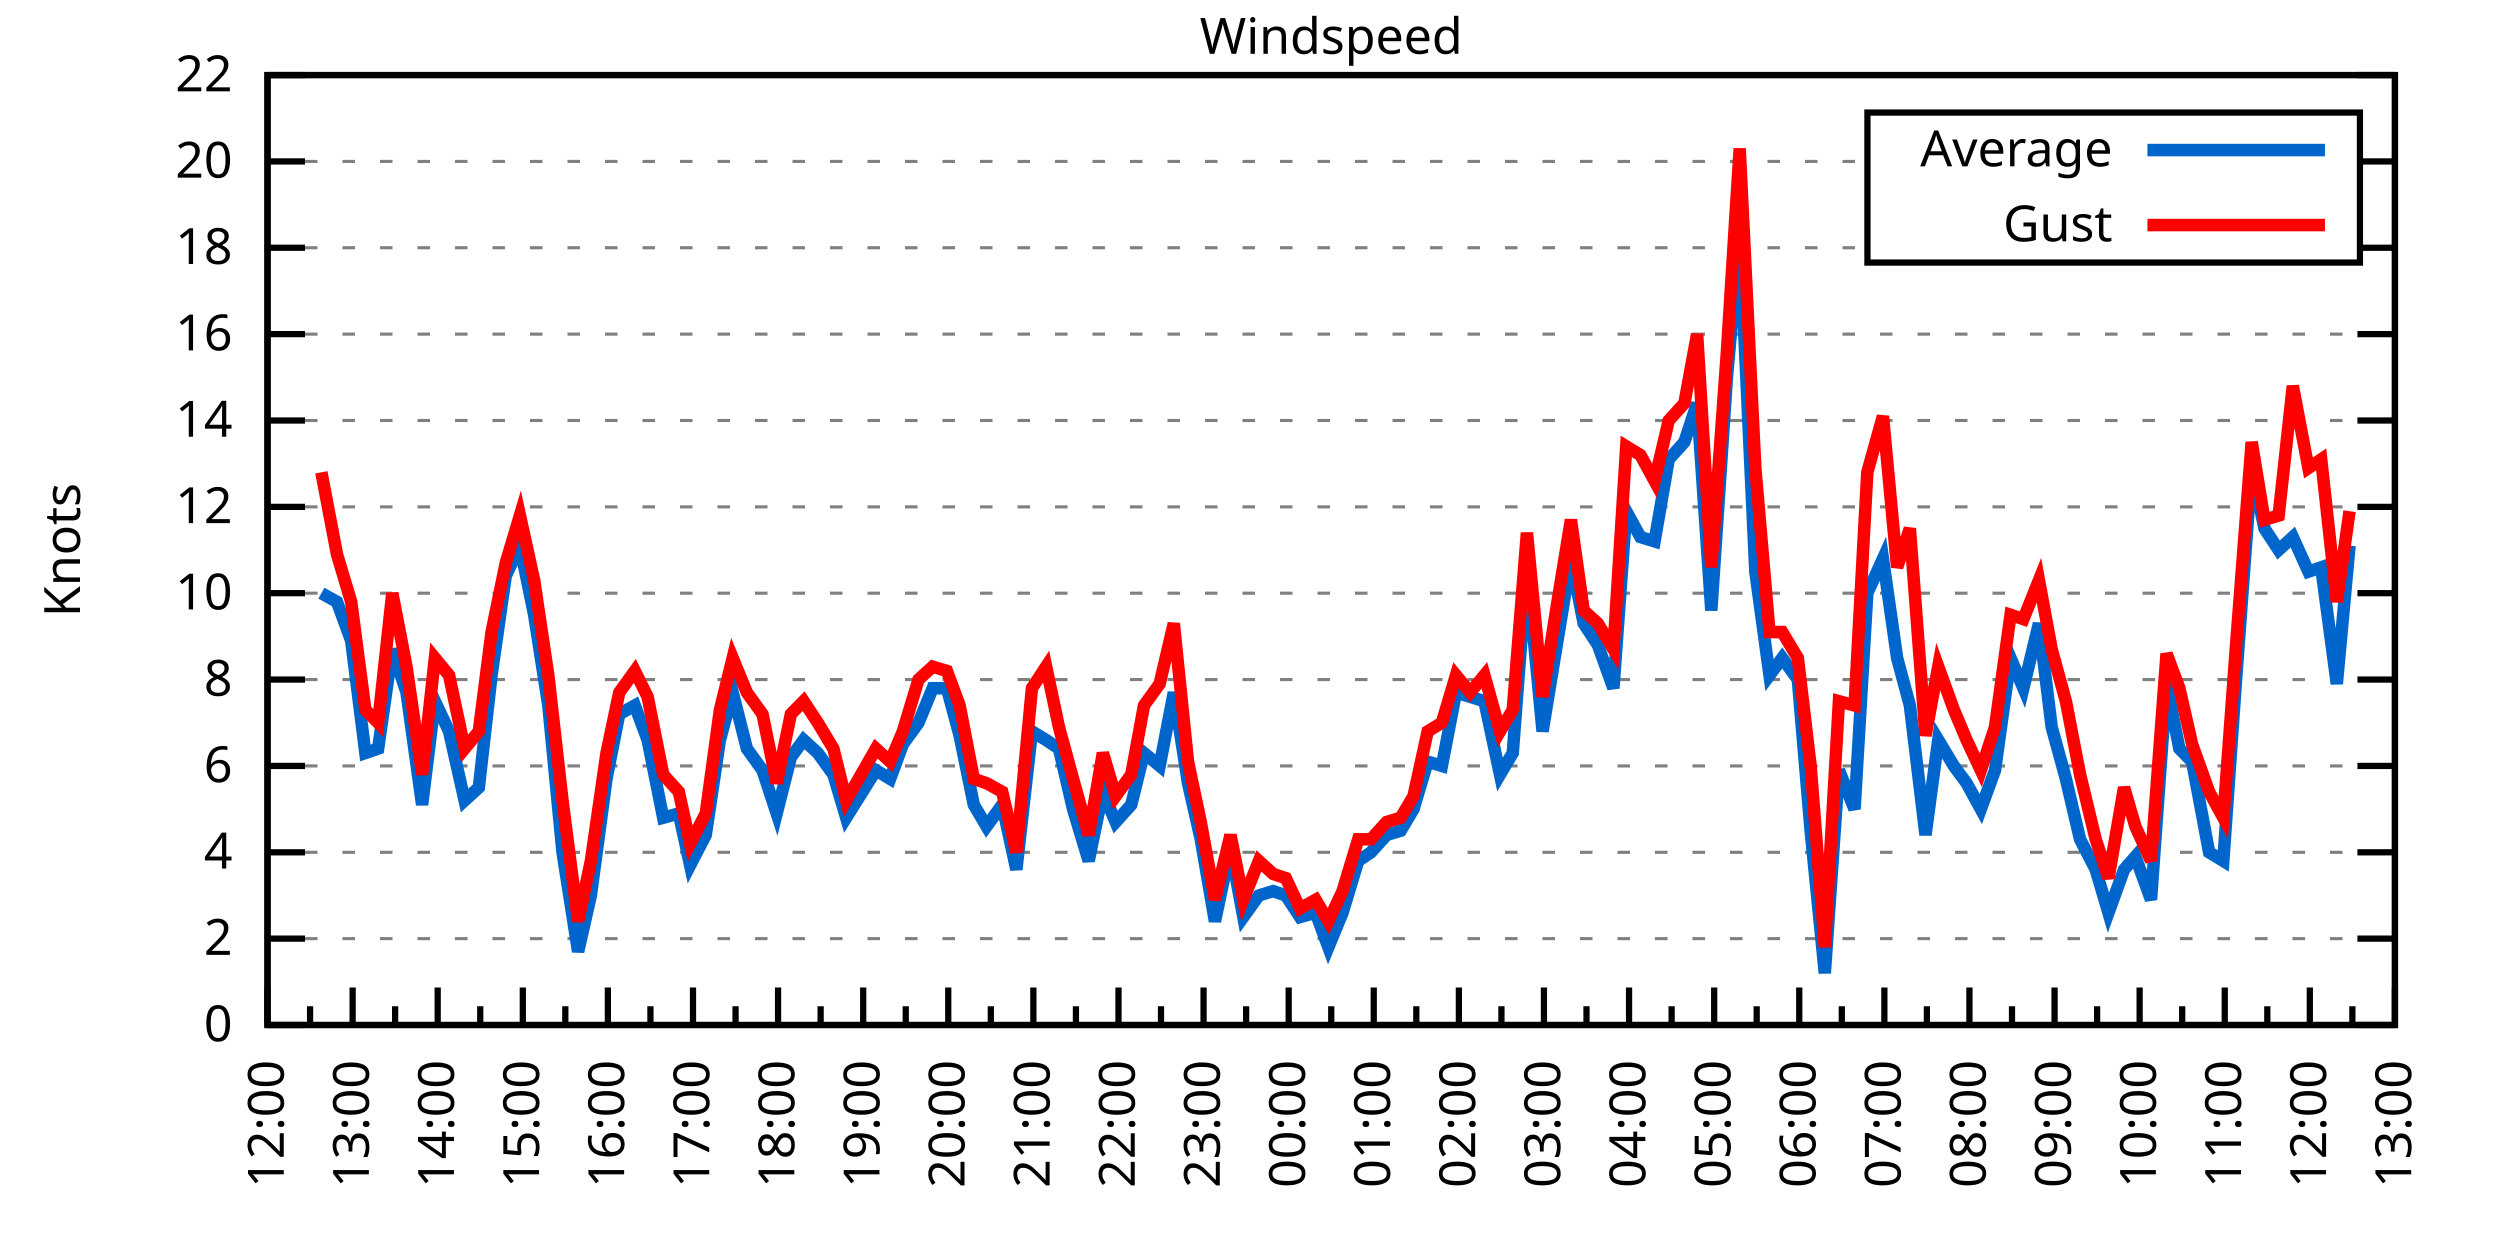
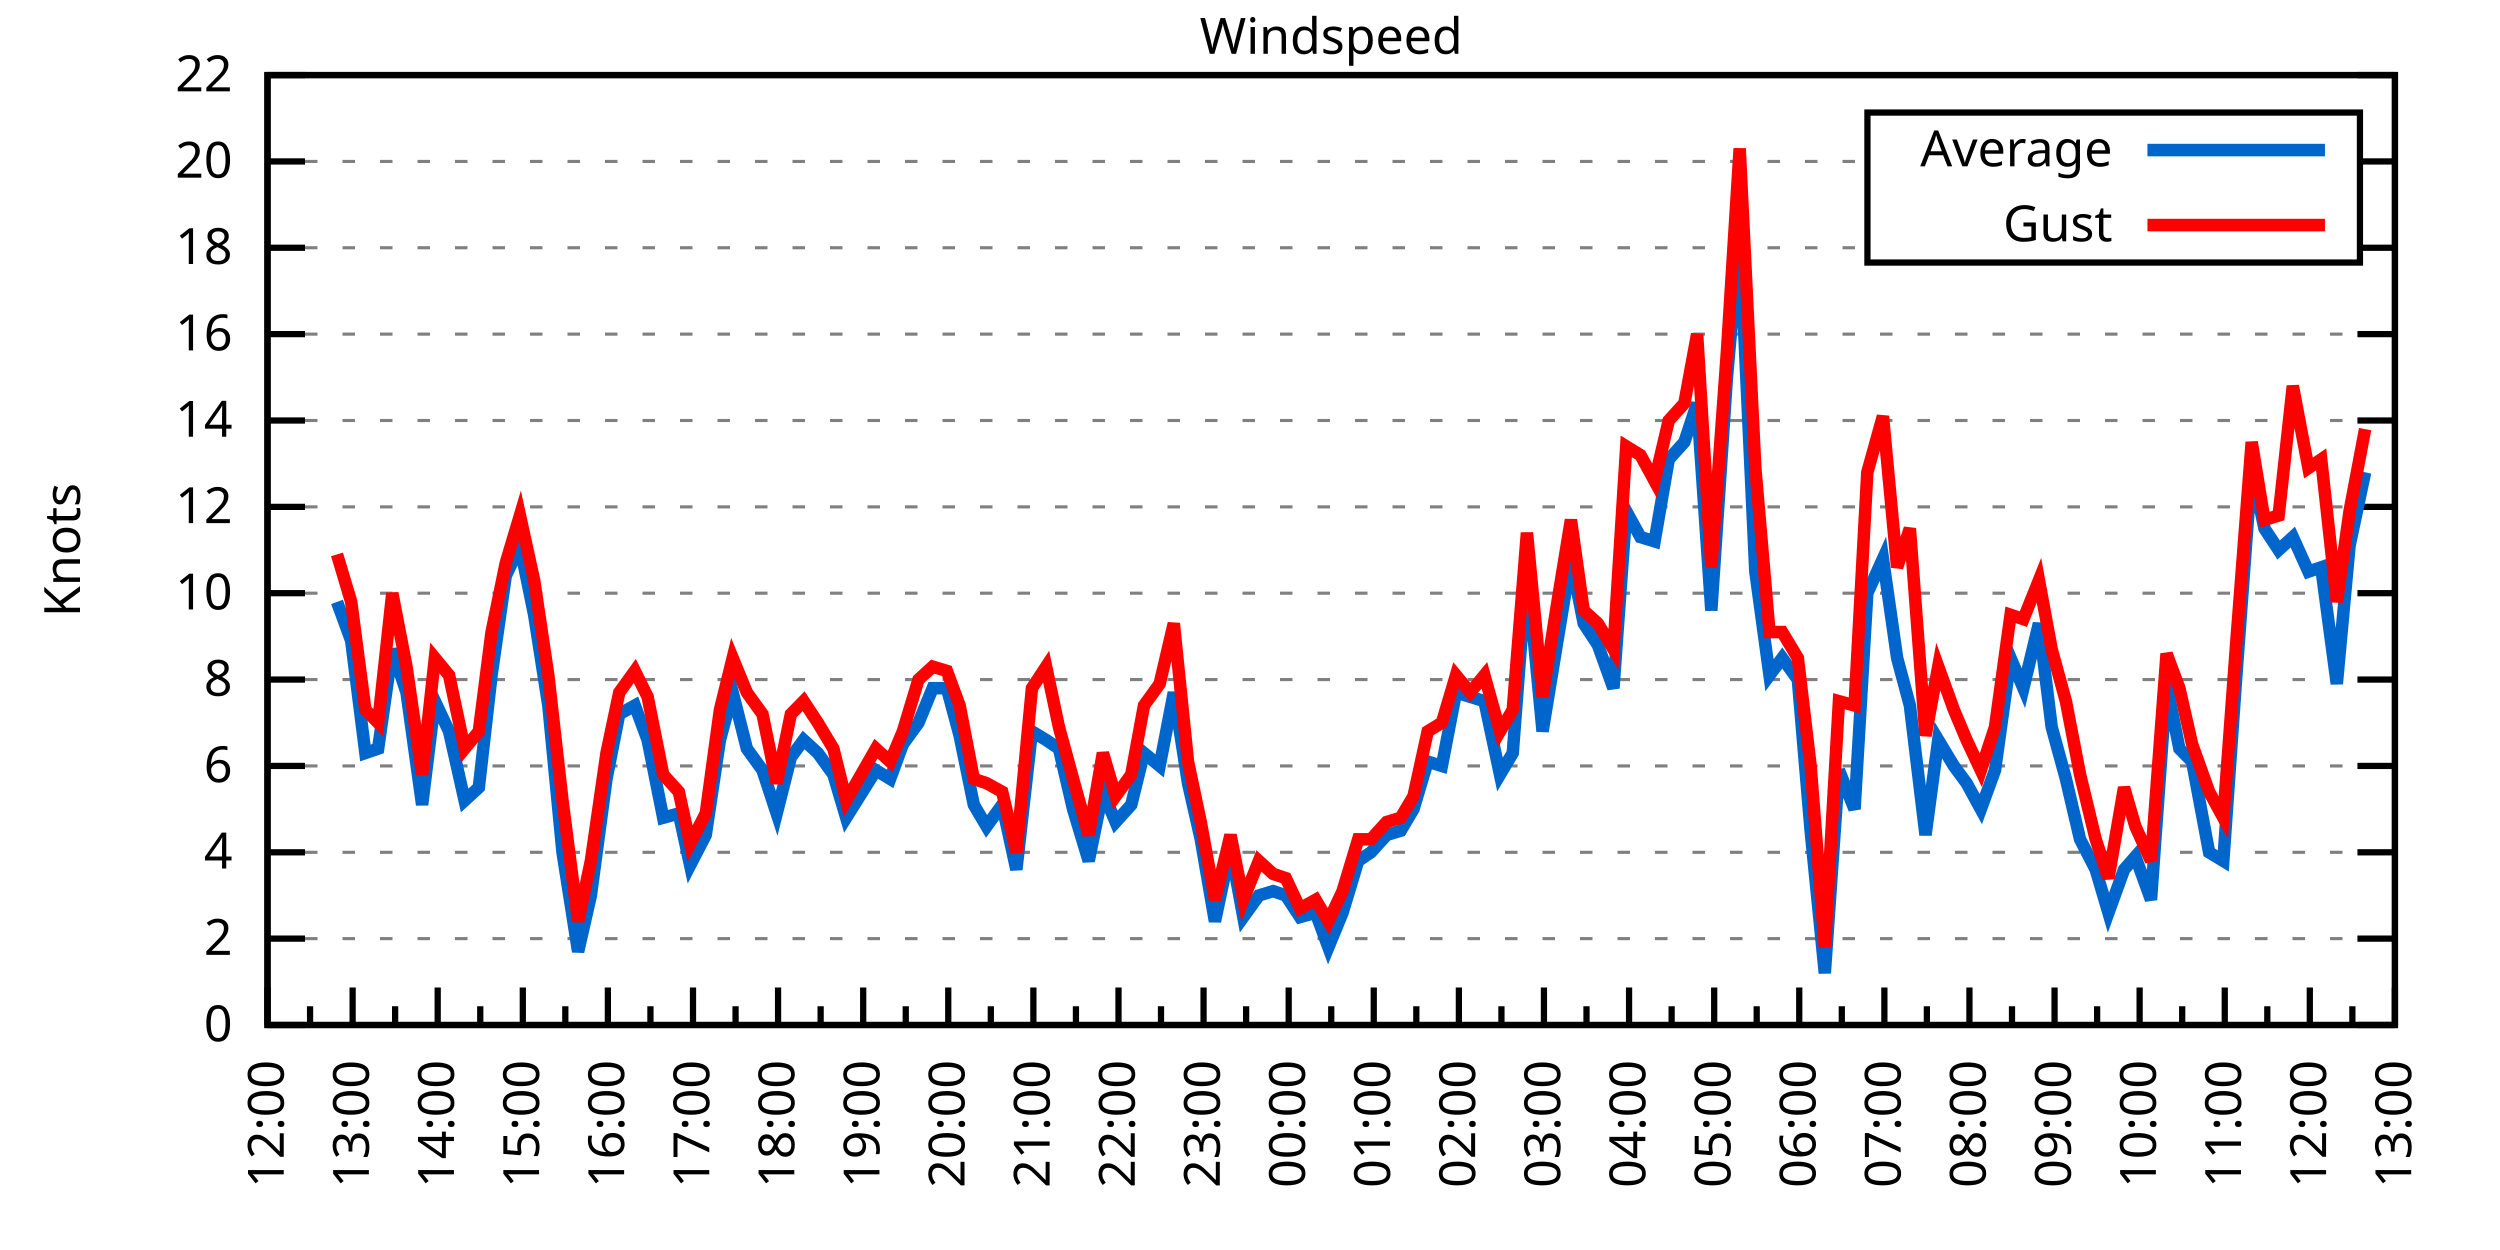
<svg xmlns="http://www.w3.org/2000/svg" xmlns:xlink="http://www.w3.org/1999/xlink" width="400" height="200" viewBox="0 0 400 200">
  <g id="gnuplot_canvas">
    <rect x="0" y="0" width="400" height="200" fill="none" />
    <defs>
      <circle id="gpDot" r="0.5" stroke-width="0.5" stroke="currentColor" />
      <path id="gpPt0" stroke-width="0.333" stroke="currentColor" d="M-1,0 h2 M0,-1 v2" />
      <path id="gpPt1" stroke-width="0.333" stroke="currentColor" d="M-1,-1 L1,1 M1,-1 L-1,1" />
      <path id="gpPt2" stroke-width="0.333" stroke="currentColor" d="M-1,0 L1,0 M0,-1 L0,1 M-1,-1 L1,1 M-1,1 L1,-1" />
      <rect id="gpPt3" stroke-width="0.333" stroke="currentColor" x="-1" y="-1" width="2" height="2" />
      <rect id="gpPt4" stroke-width="0.333" stroke="currentColor" fill="currentColor" x="-1" y="-1" width="2" height="2" />
      <circle id="gpPt5" stroke-width="0.333" stroke="currentColor" cx="0" cy="0" r="1" />
      <use xlink:href="#gpPt5" id="gpPt6" fill="currentColor" stroke="none" />
      <path id="gpPt7" stroke-width="0.333" stroke="currentColor" d="M0,-1.33 L-1.33,0.67 L1.33,0.67 z" />
      <use xlink:href="#gpPt7" id="gpPt8" fill="currentColor" stroke="none" />
      <use xlink:href="#gpPt7" id="gpPt9" stroke="currentColor" transform="rotate(180)" />
      <use xlink:href="#gpPt9" id="gpPt10" fill="currentColor" stroke="none" />
      <use xlink:href="#gpPt3" id="gpPt11" stroke="currentColor" transform="rotate(45)" />
      <use xlink:href="#gpPt11" id="gpPt12" fill="currentColor" stroke="none" />
      <path id="gpPt13" stroke-width="0.333" stroke="currentColor" d="M0,1.330 L1.265,0.411 L0.782,-1.067 L-0.782,-1.076 L-1.265,0.411 z" />
      <use xlink:href="#gpPt13" id="gpPt14" fill="currentColor" stroke="none" />
      <filter id="textbox" filterUnits="objectBoundingBox" x="0" y="0" height="1" width="1">
        <feFlood flood-color="white" flood-opacity="1" result="bgnd" />
        <feComposite in="SourceGraphic" in2="bgnd" operator="atop" />
      </filter>
      <filter id="greybox" filterUnits="objectBoundingBox" x="0" y="0" height="1" width="1">
        <feFlood flood-color="lightgrey" flood-opacity="1" result="grey" />
        <feComposite in="SourceGraphic" in2="grey" operator="atop" />
      </filter>
    </defs>
    <g fill="none" color="white" stroke="currentColor" stroke-width="1.00" stroke-linecap="butt" stroke-linejoin="miter">
</g>
    <g fill="none" color="black" stroke="currentColor" stroke-width="1.00" stroke-linecap="butt" stroke-linejoin="miter">
      <g stroke="none" shape-rendering="crispEdges">
        <polygon fill="rgb(255, 255, 255)" points="42.80,164.00 383.18,164.00 383.18,12.02 42.80,12.02 " />
      </g>
    </g>
    <g fill="none" color="black" stroke="currentColor" stroke-width="1.00" stroke-linecap="butt" stroke-linejoin="miter">
</g>
    <g fill="none" color="black" stroke="black" stroke-width="0.50" stroke-linecap="butt" stroke-linejoin="miter">
</g>
    <g fill="none" color="gray" stroke="currentColor" stroke-width="0.50" stroke-linecap="butt" stroke-linejoin="miter">
      <path stroke="gray" stroke-dasharray="2,4" class="gridline" d="M42.80,164.00 L383.19,164.00  " />
    </g>
    <g fill="none" color="gray" stroke="gray" stroke-width="1.00" stroke-linecap="butt" stroke-linejoin="miter">
</g>
    <g fill="none" color="black" stroke="currentColor" stroke-width="1.00" stroke-linecap="butt" stroke-linejoin="miter">
      <path stroke="black" d="M42.80,164.00 L48.80,164.00 M383.19,164.00 L377.19,164.00  " />
      <g transform="translate(37.20,166.60)" stroke="none" fill="black" font-family="Sans" font-size="8.00" text-anchor="end">
        <text>
          <tspan font-family="Sans"> 0</tspan>
        </text>
      </g>
    </g>
    <g fill="none" color="black" stroke="currentColor" stroke-width="1.00" stroke-linecap="butt" stroke-linejoin="miter">
</g>
    <g fill="none" color="black" stroke="black" stroke-width="0.50" stroke-linecap="butt" stroke-linejoin="miter">
</g>
    <g fill="none" color="gray" stroke="currentColor" stroke-width="0.50" stroke-linecap="butt" stroke-linejoin="miter">
      <path stroke="gray" stroke-dasharray="2,4" class="gridline" d="M42.80,150.18 L383.19,150.18  " />
    </g>
    <g fill="none" color="gray" stroke="gray" stroke-width="1.00" stroke-linecap="butt" stroke-linejoin="miter">
</g>
    <g fill="none" color="black" stroke="currentColor" stroke-width="1.00" stroke-linecap="butt" stroke-linejoin="miter">
      <path stroke="black" d="M42.80,150.18 L48.80,150.18 M383.19,150.18 L377.19,150.18  " />
      <g transform="translate(37.20,152.78)" stroke="none" fill="black" font-family="Sans" font-size="8.00" text-anchor="end">
        <text>
          <tspan font-family="Sans"> 2</tspan>
        </text>
      </g>
    </g>
    <g fill="none" color="black" stroke="currentColor" stroke-width="1.00" stroke-linecap="butt" stroke-linejoin="miter">
</g>
    <g fill="none" color="black" stroke="black" stroke-width="0.50" stroke-linecap="butt" stroke-linejoin="miter">
</g>
    <g fill="none" color="gray" stroke="currentColor" stroke-width="0.50" stroke-linecap="butt" stroke-linejoin="miter">
      <path stroke="gray" stroke-dasharray="2,4" class="gridline" d="M42.80,136.37 L383.19,136.37  " />
    </g>
    <g fill="none" color="gray" stroke="gray" stroke-width="1.00" stroke-linecap="butt" stroke-linejoin="miter">
</g>
    <g fill="none" color="black" stroke="currentColor" stroke-width="1.00" stroke-linecap="butt" stroke-linejoin="miter">
      <path stroke="black" d="M42.80,136.37 L48.80,136.37 M383.19,136.37 L377.19,136.37  " />
      <g transform="translate(37.20,138.97)" stroke="none" fill="black" font-family="Sans" font-size="8.00" text-anchor="end">
        <text>
          <tspan font-family="Sans"> 4</tspan>
        </text>
      </g>
    </g>
    <g fill="none" color="black" stroke="currentColor" stroke-width="1.00" stroke-linecap="butt" stroke-linejoin="miter">
</g>
    <g fill="none" color="black" stroke="black" stroke-width="0.50" stroke-linecap="butt" stroke-linejoin="miter">
</g>
    <g fill="none" color="gray" stroke="currentColor" stroke-width="0.50" stroke-linecap="butt" stroke-linejoin="miter">
      <path stroke="gray" stroke-dasharray="2,4" class="gridline" d="M42.80,122.55 L383.19,122.55  " />
    </g>
    <g fill="none" color="gray" stroke="gray" stroke-width="1.00" stroke-linecap="butt" stroke-linejoin="miter">
</g>
    <g fill="none" color="black" stroke="currentColor" stroke-width="1.00" stroke-linecap="butt" stroke-linejoin="miter">
      <path stroke="black" d="M42.80,122.55 L48.80,122.55 M383.19,122.55 L377.19,122.55  " />
      <g transform="translate(37.20,125.15)" stroke="none" fill="black" font-family="Sans" font-size="8.00" text-anchor="end">
        <text>
          <tspan font-family="Sans"> 6</tspan>
        </text>
      </g>
    </g>
    <g fill="none" color="black" stroke="currentColor" stroke-width="1.00" stroke-linecap="butt" stroke-linejoin="miter">
</g>
    <g fill="none" color="black" stroke="black" stroke-width="0.50" stroke-linecap="butt" stroke-linejoin="miter">
</g>
    <g fill="none" color="gray" stroke="currentColor" stroke-width="0.50" stroke-linecap="butt" stroke-linejoin="miter">
      <path stroke="gray" stroke-dasharray="2,4" class="gridline" d="M42.80,108.73 L383.19,108.73  " />
    </g>
    <g fill="none" color="gray" stroke="gray" stroke-width="1.00" stroke-linecap="butt" stroke-linejoin="miter">
</g>
    <g fill="none" color="black" stroke="currentColor" stroke-width="1.00" stroke-linecap="butt" stroke-linejoin="miter">
      <path stroke="black" d="M42.80,108.73 L48.80,108.73 M383.19,108.73 L377.19,108.73  " />
      <g transform="translate(37.20,111.33)" stroke="none" fill="black" font-family="Sans" font-size="8.00" text-anchor="end">
        <text>
          <tspan font-family="Sans"> 8</tspan>
        </text>
      </g>
    </g>
    <g fill="none" color="black" stroke="currentColor" stroke-width="1.00" stroke-linecap="butt" stroke-linejoin="miter">
</g>
    <g fill="none" color="black" stroke="black" stroke-width="0.50" stroke-linecap="butt" stroke-linejoin="miter">
</g>
    <g fill="none" color="gray" stroke="currentColor" stroke-width="0.50" stroke-linecap="butt" stroke-linejoin="miter">
      <path stroke="gray" stroke-dasharray="2,4" class="gridline" d="M42.80,94.91 L383.19,94.91  " />
    </g>
    <g fill="none" color="gray" stroke="gray" stroke-width="1.00" stroke-linecap="butt" stroke-linejoin="miter">
</g>
    <g fill="none" color="black" stroke="currentColor" stroke-width="1.00" stroke-linecap="butt" stroke-linejoin="miter">
      <path stroke="black" d="M42.80,94.91 L48.80,94.91 M383.19,94.91 L377.19,94.91  " />
      <g transform="translate(37.20,97.51)" stroke="none" fill="black" font-family="Sans" font-size="8.00" text-anchor="end">
        <text>
          <tspan font-family="Sans"> 10</tspan>
        </text>
      </g>
    </g>
    <g fill="none" color="black" stroke="currentColor" stroke-width="1.00" stroke-linecap="butt" stroke-linejoin="miter">
</g>
    <g fill="none" color="black" stroke="black" stroke-width="0.50" stroke-linecap="butt" stroke-linejoin="miter">
</g>
    <g fill="none" color="gray" stroke="currentColor" stroke-width="0.50" stroke-linecap="butt" stroke-linejoin="miter">
      <path stroke="gray" stroke-dasharray="2,4" class="gridline" d="M42.80,81.10 L383.19,81.10  " />
    </g>
    <g fill="none" color="gray" stroke="gray" stroke-width="1.00" stroke-linecap="butt" stroke-linejoin="miter">
</g>
    <g fill="none" color="black" stroke="currentColor" stroke-width="1.00" stroke-linecap="butt" stroke-linejoin="miter">
      <path stroke="black" d="M42.80,81.10 L48.80,81.10 M383.19,81.10 L377.19,81.10  " />
      <g transform="translate(37.20,83.70)" stroke="none" fill="black" font-family="Sans" font-size="8.00" text-anchor="end">
        <text>
          <tspan font-family="Sans"> 12</tspan>
        </text>
      </g>
    </g>
    <g fill="none" color="black" stroke="currentColor" stroke-width="1.00" stroke-linecap="butt" stroke-linejoin="miter">
</g>
    <g fill="none" color="black" stroke="black" stroke-width="0.50" stroke-linecap="butt" stroke-linejoin="miter">
</g>
    <g fill="none" color="gray" stroke="currentColor" stroke-width="0.50" stroke-linecap="butt" stroke-linejoin="miter">
      <path stroke="gray" stroke-dasharray="2,4" class="gridline" d="M42.80,67.28 L383.19,67.28  " />
    </g>
    <g fill="none" color="gray" stroke="gray" stroke-width="1.00" stroke-linecap="butt" stroke-linejoin="miter">
</g>
    <g fill="none" color="black" stroke="currentColor" stroke-width="1.00" stroke-linecap="butt" stroke-linejoin="miter">
      <path stroke="black" d="M42.80,67.28 L48.80,67.28 M383.19,67.28 L377.19,67.28  " />
      <g transform="translate(37.20,69.88)" stroke="none" fill="black" font-family="Sans" font-size="8.00" text-anchor="end">
        <text>
          <tspan font-family="Sans"> 14</tspan>
        </text>
      </g>
    </g>
    <g fill="none" color="black" stroke="currentColor" stroke-width="1.00" stroke-linecap="butt" stroke-linejoin="miter">
</g>
    <g fill="none" color="black" stroke="black" stroke-width="0.50" stroke-linecap="butt" stroke-linejoin="miter">
</g>
    <g fill="none" color="gray" stroke="currentColor" stroke-width="0.50" stroke-linecap="butt" stroke-linejoin="miter">
      <path stroke="gray" stroke-dasharray="2,4" class="gridline" d="M42.80,53.46 L383.19,53.46  " />
    </g>
    <g fill="none" color="gray" stroke="gray" stroke-width="1.00" stroke-linecap="butt" stroke-linejoin="miter">
</g>
    <g fill="none" color="black" stroke="currentColor" stroke-width="1.00" stroke-linecap="butt" stroke-linejoin="miter">
      <path stroke="black" d="M42.80,53.46 L48.80,53.46 M383.19,53.46 L377.19,53.46  " />
      <g transform="translate(37.20,56.06)" stroke="none" fill="black" font-family="Sans" font-size="8.00" text-anchor="end">
        <text>
          <tspan font-family="Sans"> 16</tspan>
        </text>
      </g>
    </g>
    <g fill="none" color="black" stroke="currentColor" stroke-width="1.00" stroke-linecap="butt" stroke-linejoin="miter">
</g>
    <g fill="none" color="black" stroke="black" stroke-width="0.50" stroke-linecap="butt" stroke-linejoin="miter">
</g>
    <g fill="none" color="gray" stroke="currentColor" stroke-width="0.50" stroke-linecap="butt" stroke-linejoin="miter">
      <path stroke="gray" stroke-dasharray="2,4" class="gridline" d="M42.80,39.64 L298.79,39.64 M377.59,39.64 L383.19,39.64  " />
    </g>
    <g fill="none" color="gray" stroke="gray" stroke-width="1.00" stroke-linecap="butt" stroke-linejoin="miter">
</g>
    <g fill="none" color="black" stroke="currentColor" stroke-width="1.00" stroke-linecap="butt" stroke-linejoin="miter">
      <path stroke="black" d="M42.80,39.64 L48.80,39.64 M383.19,39.64 L377.19,39.64  " />
      <g transform="translate(37.20,42.24)" stroke="none" fill="black" font-family="Sans" font-size="8.00" text-anchor="end">
        <text>
          <tspan font-family="Sans"> 18</tspan>
        </text>
      </g>
    </g>
    <g fill="none" color="black" stroke="currentColor" stroke-width="1.00" stroke-linecap="butt" stroke-linejoin="miter">
</g>
    <g fill="none" color="black" stroke="black" stroke-width="0.50" stroke-linecap="butt" stroke-linejoin="miter">
</g>
    <g fill="none" color="gray" stroke="currentColor" stroke-width="0.50" stroke-linecap="butt" stroke-linejoin="miter">
      <path stroke="gray" stroke-dasharray="2,4" class="gridline" d="M42.80,25.83 L298.79,25.83 M377.59,25.83 L383.19,25.83  " />
    </g>
    <g fill="none" color="gray" stroke="gray" stroke-width="1.00" stroke-linecap="butt" stroke-linejoin="miter">
</g>
    <g fill="none" color="black" stroke="currentColor" stroke-width="1.00" stroke-linecap="butt" stroke-linejoin="miter">
      <path stroke="black" d="M42.80,25.83 L48.80,25.83 M383.19,25.83 L377.19,25.83  " />
      <g transform="translate(37.20,28.43)" stroke="none" fill="black" font-family="Sans" font-size="8.00" text-anchor="end">
        <text>
          <tspan font-family="Sans"> 20</tspan>
        </text>
      </g>
    </g>
    <g fill="none" color="black" stroke="currentColor" stroke-width="1.00" stroke-linecap="butt" stroke-linejoin="miter">
</g>
    <g fill="none" color="black" stroke="black" stroke-width="0.50" stroke-linecap="butt" stroke-linejoin="miter">
</g>
    <g fill="none" color="gray" stroke="currentColor" stroke-width="0.50" stroke-linecap="butt" stroke-linejoin="miter">
      <path stroke="gray" stroke-dasharray="2,4" class="gridline" d="M42.80,12.01 L383.19,12.01  " />
    </g>
    <g fill="none" color="gray" stroke="gray" stroke-width="1.00" stroke-linecap="butt" stroke-linejoin="miter">
</g>
    <g fill="none" color="black" stroke="currentColor" stroke-width="1.00" stroke-linecap="butt" stroke-linejoin="miter">
      <path stroke="black" d="M42.80,12.01 L48.80,12.01 M383.19,12.01 L377.19,12.01  " />
      <g transform="translate(37.20,14.61)" stroke="none" fill="black" font-family="Sans" font-size="8.00" text-anchor="end">
        <text>
          <tspan font-family="Sans"> 22</tspan>
        </text>
      </g>
    </g>
    <g fill="none" color="black" stroke="currentColor" stroke-width="1.00" stroke-linecap="butt" stroke-linejoin="miter">
      <path stroke="black" d="M42.80,164.00 L42.80,158.00  " />
      <g transform="translate(45.40,169.60) rotate(270)" stroke="none" fill="black" font-family="Sans" font-size="8.00" text-anchor="end">
        <text>
          <tspan font-family="Sans">12:00</tspan>
        </text>
      </g>
    </g>
    <g fill="none" color="black" stroke="currentColor" stroke-width="1.00" stroke-linecap="butt" stroke-linejoin="miter">
      <path stroke="black" d="M49.61,164.00 L49.61,161.00 M56.42,164.00 L56.42,158.00  " />
      <g transform="translate(59.02,169.60) rotate(270)" stroke="none" fill="black" font-family="Sans" font-size="8.00" text-anchor="end">
        <text>
          <tspan font-family="Sans">13:00</tspan>
        </text>
      </g>
    </g>
    <g fill="none" color="black" stroke="currentColor" stroke-width="1.00" stroke-linecap="butt" stroke-linejoin="miter">
      <path stroke="black" d="M63.22,164.00 L63.22,161.00 M70.03,164.00 L70.03,158.00  " />
      <g transform="translate(72.63,169.60) rotate(270)" stroke="none" fill="black" font-family="Sans" font-size="8.00" text-anchor="end">
        <text>
          <tspan font-family="Sans">14:00</tspan>
        </text>
      </g>
    </g>
    <g fill="none" color="black" stroke="currentColor" stroke-width="1.00" stroke-linecap="butt" stroke-linejoin="miter">
      <path stroke="black" d="M76.84,164.00 L76.84,161.00 M83.65,164.00 L83.65,158.00  " />
      <g transform="translate(86.25,169.60) rotate(270)" stroke="none" fill="black" font-family="Sans" font-size="8.00" text-anchor="end">
        <text>
          <tspan font-family="Sans">15:00</tspan>
        </text>
      </g>
    </g>
    <g fill="none" color="black" stroke="currentColor" stroke-width="1.00" stroke-linecap="butt" stroke-linejoin="miter">
      <path stroke="black" d="M90.45,164.00 L90.45,161.00 M97.26,164.00 L97.26,158.00  " />
      <g transform="translate(99.86,169.60) rotate(270)" stroke="none" fill="black" font-family="Sans" font-size="8.00" text-anchor="end">
        <text>
          <tspan font-family="Sans">16:00</tspan>
        </text>
      </g>
    </g>
    <g fill="none" color="black" stroke="currentColor" stroke-width="1.00" stroke-linecap="butt" stroke-linejoin="miter">
      <path stroke="black" d="M104.07,164.00 L104.07,161.00 M110.88,164.00 L110.88,158.00  " />
      <g transform="translate(113.48,169.60) rotate(270)" stroke="none" fill="black" font-family="Sans" font-size="8.00" text-anchor="end">
        <text>
          <tspan font-family="Sans">17:00</tspan>
        </text>
      </g>
    </g>
    <g fill="none" color="black" stroke="currentColor" stroke-width="1.00" stroke-linecap="butt" stroke-linejoin="miter">
      <path stroke="black" d="M117.69,164.00 L117.69,161.00 M124.49,164.00 L124.49,158.00  " />
      <g transform="translate(127.09,169.60) rotate(270)" stroke="none" fill="black" font-family="Sans" font-size="8.00" text-anchor="end">
        <text>
          <tspan font-family="Sans">18:00</tspan>
        </text>
      </g>
    </g>
    <g fill="none" color="black" stroke="currentColor" stroke-width="1.00" stroke-linecap="butt" stroke-linejoin="miter">
      <path stroke="black" d="M131.30,164.00 L131.30,161.00 M138.11,164.00 L138.11,158.00  " />
      <g transform="translate(140.71,169.60) rotate(270)" stroke="none" fill="black" font-family="Sans" font-size="8.00" text-anchor="end">
        <text>
          <tspan font-family="Sans">19:00</tspan>
        </text>
      </g>
    </g>
    <g fill="none" color="black" stroke="currentColor" stroke-width="1.00" stroke-linecap="butt" stroke-linejoin="miter">
      <path stroke="black" d="M144.92,164.00 L144.92,161.00 M151.72,164.00 L151.72,158.00  " />
      <g transform="translate(154.32,169.60) rotate(270)" stroke="none" fill="black" font-family="Sans" font-size="8.00" text-anchor="end">
        <text>
          <tspan font-family="Sans">20:00</tspan>
        </text>
      </g>
    </g>
    <g fill="none" color="black" stroke="currentColor" stroke-width="1.00" stroke-linecap="butt" stroke-linejoin="miter">
      <path stroke="black" d="M158.53,164.00 L158.53,161.00 M165.34,164.00 L165.34,158.00  " />
      <g transform="translate(167.94,169.60) rotate(270)" stroke="none" fill="black" font-family="Sans" font-size="8.00" text-anchor="end">
        <text>
          <tspan font-family="Sans">21:00</tspan>
        </text>
      </g>
    </g>
    <g fill="none" color="black" stroke="currentColor" stroke-width="1.00" stroke-linecap="butt" stroke-linejoin="miter">
      <path stroke="black" d="M172.15,164.00 L172.15,161.00 M178.96,164.00 L178.96,158.00  " />
      <g transform="translate(181.56,169.60) rotate(270)" stroke="none" fill="black" font-family="Sans" font-size="8.00" text-anchor="end">
        <text>
          <tspan font-family="Sans">22:00</tspan>
        </text>
      </g>
    </g>
    <g fill="none" color="black" stroke="currentColor" stroke-width="1.00" stroke-linecap="butt" stroke-linejoin="miter">
      <path stroke="black" d="M185.76,164.00 L185.76,161.00 M192.57,164.00 L192.57,158.00  " />
      <g transform="translate(195.17,169.60) rotate(270)" stroke="none" fill="black" font-family="Sans" font-size="8.00" text-anchor="end">
        <text>
          <tspan font-family="Sans">23:00</tspan>
        </text>
      </g>
    </g>
    <g fill="none" color="black" stroke="currentColor" stroke-width="1.00" stroke-linecap="butt" stroke-linejoin="miter">
      <path stroke="black" d="M199.38,164.00 L199.38,161.00 M206.19,164.00 L206.19,158.00  " />
      <g transform="translate(208.79,169.60) rotate(270)" stroke="none" fill="black" font-family="Sans" font-size="8.00" text-anchor="end">
        <text>
          <tspan font-family="Sans">00:00</tspan>
        </text>
      </g>
    </g>
    <g fill="none" color="black" stroke="currentColor" stroke-width="1.00" stroke-linecap="butt" stroke-linejoin="miter">
      <path stroke="black" d="M213.00,164.00 L213.00,161.00 M219.80,164.00 L219.80,158.00  " />
      <g transform="translate(222.40,169.60) rotate(270)" stroke="none" fill="black" font-family="Sans" font-size="8.00" text-anchor="end">
        <text>
          <tspan font-family="Sans">01:00</tspan>
        </text>
      </g>
    </g>
    <g fill="none" color="black" stroke="currentColor" stroke-width="1.00" stroke-linecap="butt" stroke-linejoin="miter">
      <path stroke="black" d="M226.61,164.00 L226.61,161.00 M233.42,164.00 L233.42,158.00  " />
      <g transform="translate(236.02,169.60) rotate(270)" stroke="none" fill="black" font-family="Sans" font-size="8.00" text-anchor="end">
        <text>
          <tspan font-family="Sans">02:00</tspan>
        </text>
      </g>
    </g>
    <g fill="none" color="black" stroke="currentColor" stroke-width="1.00" stroke-linecap="butt" stroke-linejoin="miter">
      <path stroke="black" d="M240.23,164.00 L240.23,161.00 M247.03,164.00 L247.03,158.00  " />
      <g transform="translate(249.63,169.60) rotate(270)" stroke="none" fill="black" font-family="Sans" font-size="8.00" text-anchor="end">
        <text>
          <tspan font-family="Sans">03:00</tspan>
        </text>
      </g>
    </g>
    <g fill="none" color="black" stroke="currentColor" stroke-width="1.00" stroke-linecap="butt" stroke-linejoin="miter">
      <path stroke="black" d="M253.84,164.00 L253.84,161.00 M260.65,164.00 L260.65,158.00  " />
      <g transform="translate(263.25,169.60) rotate(270)" stroke="none" fill="black" font-family="Sans" font-size="8.00" text-anchor="end">
        <text>
          <tspan font-family="Sans">04:00</tspan>
        </text>
      </g>
    </g>
    <g fill="none" color="black" stroke="currentColor" stroke-width="1.00" stroke-linecap="butt" stroke-linejoin="miter">
      <path stroke="black" d="M267.46,164.00 L267.46,161.00 M274.27,164.00 L274.27,158.00  " />
      <g transform="translate(276.87,169.60) rotate(270)" stroke="none" fill="black" font-family="Sans" font-size="8.00" text-anchor="end">
        <text>
          <tspan font-family="Sans">05:00</tspan>
        </text>
      </g>
    </g>
    <g fill="none" color="black" stroke="currentColor" stroke-width="1.00" stroke-linecap="butt" stroke-linejoin="miter">
      <path stroke="black" d="M281.07,164.00 L281.07,161.00 M287.88,164.00 L287.88,158.00  " />
      <g transform="translate(290.48,169.60) rotate(270)" stroke="none" fill="black" font-family="Sans" font-size="8.00" text-anchor="end">
        <text>
          <tspan font-family="Sans">06:00</tspan>
        </text>
      </g>
    </g>
    <g fill="none" color="black" stroke="currentColor" stroke-width="1.00" stroke-linecap="butt" stroke-linejoin="miter">
      <path stroke="black" d="M294.69,164.00 L294.69,161.00 M301.50,164.00 L301.50,158.00  " />
      <g transform="translate(304.10,169.60) rotate(270)" stroke="none" fill="black" font-family="Sans" font-size="8.00" text-anchor="end">
        <text>
          <tspan font-family="Sans">07:00</tspan>
        </text>
      </g>
    </g>
    <g fill="none" color="black" stroke="currentColor" stroke-width="1.00" stroke-linecap="butt" stroke-linejoin="miter">
      <path stroke="black" d="M308.30,164.00 L308.30,161.00 M315.11,164.00 L315.11,158.00  " />
      <g transform="translate(317.71,169.60) rotate(270)" stroke="none" fill="black" font-family="Sans" font-size="8.00" text-anchor="end">
        <text>
          <tspan font-family="Sans">08:00</tspan>
        </text>
      </g>
    </g>
    <g fill="none" color="black" stroke="currentColor" stroke-width="1.00" stroke-linecap="butt" stroke-linejoin="miter">
      <path stroke="black" d="M321.92,164.00 L321.92,161.00 M328.73,164.00 L328.73,158.00  " />
      <g transform="translate(331.33,169.60) rotate(270)" stroke="none" fill="black" font-family="Sans" font-size="8.00" text-anchor="end">
        <text>
          <tspan font-family="Sans">09:00</tspan>
        </text>
      </g>
    </g>
    <g fill="none" color="black" stroke="currentColor" stroke-width="1.00" stroke-linecap="butt" stroke-linejoin="miter">
      <path stroke="black" d="M335.54,164.00 L335.54,161.00 M342.34,164.00 L342.34,158.00  " />
      <g transform="translate(344.94,169.60) rotate(270)" stroke="none" fill="black" font-family="Sans" font-size="8.00" text-anchor="end">
        <text>
          <tspan font-family="Sans">10:00</tspan>
        </text>
      </g>
    </g>
    <g fill="none" color="black" stroke="currentColor" stroke-width="1.00" stroke-linecap="butt" stroke-linejoin="miter">
      <path stroke="black" d="M349.15,164.00 L349.15,161.00 M355.96,164.00 L355.96,158.00  " />
      <g transform="translate(358.56,169.60) rotate(270)" stroke="none" fill="black" font-family="Sans" font-size="8.00" text-anchor="end">
        <text>
          <tspan font-family="Sans">11:00</tspan>
        </text>
      </g>
    </g>
    <g fill="none" color="black" stroke="currentColor" stroke-width="1.00" stroke-linecap="butt" stroke-linejoin="miter">
      <path stroke="black" d="M362.77,164.00 L362.77,161.00 M369.57,164.00 L369.57,158.00  " />
      <g transform="translate(372.17,169.60) rotate(270)" stroke="none" fill="black" font-family="Sans" font-size="8.00" text-anchor="end">
        <text>
          <tspan font-family="Sans">12:00</tspan>
        </text>
      </g>
    </g>
    <g fill="none" color="black" stroke="currentColor" stroke-width="1.00" stroke-linecap="butt" stroke-linejoin="miter">
      <path stroke="black" d="M376.38,164.00 L376.38,161.00 M383.19,164.00 L383.19,158.00  " />
      <g transform="translate(385.79,169.60) rotate(270)" stroke="none" fill="black" font-family="Sans" font-size="8.00" text-anchor="end">
        <text>
          <tspan font-family="Sans">13:00</tspan>
        </text>
      </g>
    </g>
    <g fill="none" color="black" stroke="currentColor" stroke-width="1.00" stroke-linecap="butt" stroke-linejoin="miter">
</g>
    <g fill="none" color="black" stroke="currentColor" stroke-width="1.00" stroke-linecap="butt" stroke-linejoin="miter">
      <path stroke="black" d="M42.80,12.01 L42.80,164.00 L383.19,164.00 L383.19,12.01 L42.80,12.01 Z  " />
    </g>
    <g fill="none" color="black" stroke="currentColor" stroke-width="1.00" stroke-linecap="butt" stroke-linejoin="miter">
      <g transform="translate(12.80,88.01) rotate(270)" stroke="none" fill="black" font-family="Sans" font-size="8.00" text-anchor="middle">
        <text>
          <tspan font-family="Sans">Knots</tspan>
        </text>
      </g>
    </g>
    <g fill="none" color="black" stroke="currentColor" stroke-width="1.00" stroke-linecap="butt" stroke-linejoin="miter">
</g>
    <g fill="none" color="black" stroke="currentColor" stroke-width="1.00" stroke-linecap="butt" stroke-linejoin="miter">
      <path stroke="black" d="M298.79,42.01 L298.79,18.01 L377.59,18.01 L377.59,42.01 L298.79,42.01 Z  " />
    </g>
    <g id="Windspeed_plot_1">
      <g fill="none" color="white" stroke="black" stroke-width="2.00" stroke-linecap="butt" stroke-linejoin="miter">
</g>
      <g fill="none" color="black" stroke="currentColor" stroke-width="2.00" stroke-linecap="butt" stroke-linejoin="miter">
        <g transform="translate(337.99,26.61)" stroke="none" fill="black" font-family="Sans" font-size="8.00" text-anchor="end">
          <text>
            <tspan font-family="Sans">Average</tspan>
          </text>
        </g>
      </g>
      <g fill="none" color="black" stroke="currentColor" stroke-width="2.00" stroke-linecap="butt" stroke-linejoin="miter">
-         <path stroke="rgb(  0, 102, 204)" d="M343.59,24.01 L371.99,24.01 M51.42,94.91 L53.92,96.30 L56.19,102.51 L58.46,120.48 L60.50,119.78 L62.77,103.89   L65.04,110.80 L67.54,128.77 L69.58,112.19 L71.85,117.02 L74.34,128.08 L76.61,126.00 L78.65,108.04 L80.92,92.15   L83.19,87.31 L85.46,98.37 L87.73,112.88 L90.00,136.37 L92.50,152.26 L94.54,143.27 L97.04,124.62 L99.08,114.26   L101.57,112.88 L103.62,118.40 L106.11,130.84 L108.61,130.15 L110.42,138.44 L112.92,133.60 L115.19,118.40 L117.23,110.80   L119.50,119.78 L122.00,123.24 L124.27,130.15 L126.54,121.17 L128.58,118.40 L130.85,120.48 L133.34,123.93 L135.39,130.84   L140.15,123.24 L142.42,124.62 L144.46,119.09 L146.96,115.64 L149.23,110.11 L151.50,110.11 L153.54,117.71 L155.81,128.77   L157.85,132.22 L160.35,128.77 L162.62,139.13 L165.11,117.02 L167.38,118.40 L169.43,119.78 L171.69,129.46 L174.19,137.75   L176.46,126.69 L178.50,131.53 L181.00,128.77 L183.04,120.48 L185.54,122.55 L187.81,110.80 L190.08,125.31 L192.12,134.29   L194.39,147.42 L196.88,135.67 L198.93,146.73 L201.42,143.27 L203.69,142.58 L205.73,143.27 L208.00,146.73 L210.50,146.04   L212.54,151.56 L214.81,146.04 L217.31,137.75 L219.35,136.37 L221.85,133.60 L224.11,132.91 L226.16,129.46 L228.43,121.86   L230.70,122.55 L232.96,110.80 L235.23,111.49 L237.50,112.19 L240.00,123.93 L242.04,120.48 L244.31,90.77 L246.81,117.02   L249.08,103.20 L251.35,89.39 L253.39,99.75 L255.66,103.20 L258.15,110.11 L260.20,81.79 L262.47,85.93 L264.73,86.62   L267.00,73.50 L269.50,70.73 L271.54,64.52 L273.81,97.68 L276.31,60.37 L278.35,37.57 L280.85,91.46 L283.12,108.04   L285.16,105.28 L287.65,108.73 L289.70,132.91 L291.97,155.71 L294.23,123.24 L296.73,129.46 L298.77,94.91 L301.27,89.39   L303.54,105.28 L305.58,112.88 L308.08,133.60 L310.12,118.40 L312.62,122.55 L314.66,125.31 L316.93,129.46 L319.20,123.24   L321.69,105.28 L323.74,110.11 L326.23,99.75 L328.27,116.33 L330.54,124.62 L332.81,134.29 L335.31,139.13 L337.35,146.04   L339.85,139.13 L341.66,137.06 L344.16,143.96 L346.65,109.42 L348.70,119.78 L350.74,121.86 L353.46,136.37 L355.73,137.75   L357.77,108.73 L360.27,74.88 L362.31,84.55 L364.58,88.00 L366.85,85.93 L369.35,91.46 L371.39,90.77 L373.89,109.42   L375.93,87.31  " />
+         <path stroke="rgb(  0, 102, 204)" d="M343.59,24.01 L371.99,24.01 M53.92,96.30 L56.19,102.51 L58.46,120.48 L60.50,119.78 L62.77,103.89 L65.04,110.80   L67.54,128.77 L69.58,112.19 L71.85,117.02 L74.34,128.08 L76.61,126.00 L78.65,108.04 L80.92,92.15 L83.19,87.31   L85.46,98.37 L87.73,112.88 L90.00,136.37 L92.50,152.26 L94.54,143.27 L97.04,124.62 L99.08,114.26 L101.57,112.88   L103.62,118.40 L106.11,130.84 L108.61,130.15 L110.42,138.44 L112.92,133.60 L115.19,118.40 L117.23,110.80 L119.50,119.78   L122.00,123.24 L124.27,130.15 L126.54,121.17 L128.58,118.40 L130.85,120.48 L133.34,123.93 L135.39,130.84 L140.15,123.24   L142.42,124.62 L144.46,119.09 L146.96,115.64 L149.23,110.11 L151.50,110.11 L153.54,117.71 L155.81,128.77 L157.85,132.22   L160.35,128.77 L162.62,139.13 L165.11,117.02 L167.38,118.40 L169.43,119.78 L171.69,129.46 L174.19,137.75 L176.46,126.69   L178.50,131.53 L181.00,128.77 L183.04,120.48 L185.54,122.55 L187.81,110.80 L190.08,125.31 L192.12,134.29 L194.39,147.42   L196.88,135.67 L198.93,146.73 L201.42,143.27 L203.69,142.58 L205.73,143.27 L208.00,146.73 L210.50,146.04 L212.54,151.56   L214.81,146.04 L217.31,137.75 L219.35,136.37 L221.85,133.60 L224.11,132.91 L226.16,129.46 L228.43,121.86 L230.70,122.55   L232.96,110.80 L235.23,111.49 L237.50,112.19 L240.00,123.93 L242.04,120.48 L244.31,90.77 L246.81,117.02 L249.08,103.20   L251.35,89.39 L253.39,99.75 L255.66,103.20 L258.15,110.11 L260.20,81.79 L262.47,85.93 L264.73,86.62 L267.00,73.50   L269.50,70.73 L271.54,64.52 L273.81,97.68 L276.31,60.37 L278.35,37.57 L280.85,91.46 L283.12,108.04 L285.16,105.28   L287.65,108.73 L289.70,132.91 L291.97,155.71 L294.23,123.24 L296.73,129.46 L298.77,94.91 L301.27,89.39 L303.54,105.28   L305.58,112.88 L308.08,133.60 L310.12,118.40 L312.62,122.55 L314.66,125.31 L316.93,129.46 L319.20,123.24 L321.69,105.28   L323.74,110.11 L326.23,99.75 L328.27,116.33 L330.54,124.62 L332.81,134.29 L335.31,139.13 L337.35,146.04 L339.85,139.13   L341.66,137.06 L344.16,143.96 L346.65,109.42 L348.70,119.78 L350.74,121.86 L353.46,136.37 L355.73,137.75 L357.77,108.73   L360.27,74.88 L362.31,84.55 L364.58,88.00 L366.85,85.93 L369.35,91.46 L371.39,90.77 L373.89,109.42 L375.93,87.31   L378.42,75.57  " />
      </g>
    </g>
    <g id="Windspeed_plot_2">
      <g fill="none" color="black" stroke="currentColor" stroke-width="2.00" stroke-linecap="butt" stroke-linejoin="miter">
        <g transform="translate(337.99,38.61)" stroke="none" fill="black" font-family="Sans" font-size="8.00" text-anchor="end">
          <text>
            <tspan font-family="Sans">Gust</tspan>
          </text>
        </g>
      </g>
      <g fill="none" color="black" stroke="currentColor" stroke-width="2.00" stroke-linecap="butt" stroke-linejoin="miter">
-         <path stroke="rgb(255,   0,   0)" d="M343.59,36.01 L371.99,36.01 M51.42,75.57 L53.92,88.70 L56.19,96.30 L58.46,113.57 L60.50,115.64 L62.77,94.91   L65.04,106.66 L67.54,123.93 L69.58,105.28 L71.85,108.04 L74.34,119.78 L76.61,117.02 L78.65,101.13 L80.92,90.08   L83.19,82.48 L85.46,92.84 L87.73,108.04 L90.00,128.08 L92.50,147.42 L94.54,137.75 L97.04,120.48 L99.08,110.80   L101.57,107.35 L103.62,111.49 L106.11,123.93 L108.61,126.69 L110.42,134.98 L112.92,130.15 L115.19,113.57 L117.23,105.28   L119.50,110.80 L122.00,114.26 L124.27,125.31 L126.54,114.26 L128.58,112.19 L130.85,115.64 L133.34,119.78 L135.39,128.08   L140.15,119.78 L142.42,121.86 L144.46,117.02 L146.96,108.73 L149.23,106.66 L151.50,107.35 L153.54,112.88 L155.81,124.62   L157.85,125.31 L160.35,126.69 L162.62,136.37 L165.11,110.11 L167.38,106.66 L169.43,116.33 L171.69,124.62 L174.19,133.60   L176.46,120.48 L178.50,127.38 L181.00,123.93 L183.04,112.88 L185.54,109.42 L187.81,99.75 L190.08,121.86 L192.12,131.53   L194.39,143.96 L196.88,133.60 L198.93,143.96 L201.42,137.75 L203.69,139.82 L205.73,140.51 L208.00,145.35 L210.50,143.96   L212.54,147.42 L214.81,142.58 L217.31,134.29 L219.35,134.29 L221.85,131.53 L224.11,130.84 L226.16,127.38 L228.43,117.02   L230.70,115.64 L232.96,108.04 L235.23,110.80 L237.50,108.04 L240.00,117.02 L242.04,113.57 L244.31,85.24 L246.81,111.49   L249.08,96.99 L251.35,83.17 L253.39,97.68 L255.66,99.75 L258.15,103.89 L260.20,71.42 L262.47,72.81 L264.73,76.95   L267.00,67.28 L269.50,64.52 L271.54,53.46 L273.81,90.77 L276.31,56.23 L278.35,23.75 L280.85,74.88 L283.12,101.13   L285.16,101.13 L287.65,105.28 L289.70,122.55 L291.97,151.56 L294.23,112.19 L296.73,112.88 L298.77,75.57 L301.27,66.59   L303.54,90.77 L305.58,84.55 L308.08,117.71 L310.12,106.66 L312.62,113.57 L314.66,118.40 L316.93,123.24 L319.20,116.33   L321.69,98.37 L323.74,99.06 L326.23,92.84 L328.27,103.89 L330.54,112.19 L332.81,123.93 L335.31,134.29 L337.35,140.51   L339.85,126.00 L341.66,132.22 L344.16,137.75 L346.65,104.59 L348.70,110.11 L350.74,119.09 L353.46,126.69 L355.73,130.84   L357.77,103.20 L360.27,70.73 L362.31,83.17 L364.58,82.48 L366.85,61.75 L369.35,74.88 L371.39,73.50 L373.89,96.30   L375.93,81.79  " />
+         <path stroke="rgb(255,   0,   0)" d="M343.59,36.01 L371.99,36.01 M53.92,88.70 L56.19,96.30 L58.46,113.57 L60.50,115.64 L62.77,94.91 L65.04,106.66   L67.54,123.93 L69.58,105.28 L71.85,108.04 L74.34,119.78 L76.61,117.02 L78.65,101.13 L80.92,90.08 L83.19,82.48   L85.46,92.84 L87.73,108.04 L90.00,128.08 L92.50,147.42 L94.54,137.75 L97.04,120.48 L99.08,110.80 L101.57,107.35   L103.62,111.49 L106.11,123.93 L108.61,126.69 L110.42,134.98 L112.92,130.15 L115.19,113.57 L117.23,105.28 L119.50,110.80   L122.00,114.26 L124.27,125.31 L126.54,114.26 L128.58,112.19 L130.85,115.64 L133.34,119.78 L135.39,128.08 L140.15,119.78   L142.42,121.86 L144.46,117.02 L146.96,108.73 L149.23,106.66 L151.50,107.35 L153.54,112.88 L155.81,124.62 L157.85,125.31   L160.35,126.69 L162.62,136.37 L165.11,110.11 L167.38,106.66 L169.43,116.33 L171.69,124.62 L174.19,133.60 L176.46,120.48   L178.50,127.38 L181.00,123.93 L183.04,112.88 L185.54,109.42 L187.81,99.75 L190.08,121.86 L192.12,131.53 L194.39,143.96   L196.88,133.60 L198.93,143.96 L201.42,137.75 L203.69,139.82 L205.73,140.51 L208.00,145.35 L210.50,143.96 L212.54,147.42   L214.81,142.58 L217.31,134.29 L219.35,134.29 L221.85,131.53 L224.11,130.84 L226.16,127.38 L228.43,117.02 L230.70,115.64   L232.96,108.04 L235.23,110.80 L237.50,108.04 L240.00,117.02 L242.04,113.57 L244.31,85.24 L246.81,111.49 L249.08,96.99   L251.35,83.17 L253.39,97.68 L255.66,99.75 L258.15,103.89 L260.20,71.42 L262.47,72.81 L264.73,76.95 L267.00,67.28   L269.50,64.52 L271.54,53.46 L273.81,90.77 L276.31,56.23 L278.35,23.75 L280.85,74.88 L283.12,101.13 L285.16,101.13   L287.65,105.28 L289.70,122.55 L291.97,151.56 L294.23,112.19 L296.73,112.88 L298.77,75.57 L301.27,66.59 L303.54,90.77   L305.58,84.55 L308.08,117.71 L310.12,106.66 L312.62,113.57 L314.66,118.40 L316.93,123.24 L319.20,116.33 L321.69,98.37   L323.74,99.06 L326.23,92.84 L328.27,103.89 L330.54,112.19 L332.81,123.93 L335.31,134.29 L337.35,140.51 L339.85,126.00   L341.66,132.22 L344.16,137.75 L346.65,104.59 L348.70,110.11 L350.74,119.09 L353.46,126.69 L355.73,130.84 L357.77,103.20   L360.27,70.73 L362.31,83.17 L364.58,82.48 L366.85,61.75 L369.35,74.88 L371.39,73.50 L373.89,96.30 L375.93,81.79   L378.42,68.66  " />
      </g>
    </g>
    <g fill="none" color="black" stroke="currentColor" stroke-width="2.00" stroke-linecap="butt" stroke-linejoin="miter">
</g>
    <g fill="none" color="black" stroke="black" stroke-width="1.00" stroke-linecap="butt" stroke-linejoin="miter">
</g>
    <g fill="none" color="black" stroke="currentColor" stroke-width="1.00" stroke-linecap="butt" stroke-linejoin="miter">
      <path stroke="black" d="M42.80,12.01 L42.80,164.00 L383.19,164.00 L383.19,12.01 L42.80,12.01 Z  " />
    </g>
    <g fill="none" color="black" stroke="currentColor" stroke-width="1.00" stroke-linecap="butt" stroke-linejoin="miter">
      <g transform="translate(212.99,8.61)" stroke="none" fill="black" font-family="Sans" font-size="8.00" text-anchor="middle">
        <text>
          <tspan font-family="Sans">Windspeed</tspan>
        </text>
      </g>
    </g>
    <g fill="none" color="black" stroke="currentColor" stroke-width="1.00" stroke-linecap="butt" stroke-linejoin="miter">
</g>
  </g>
</svg>
